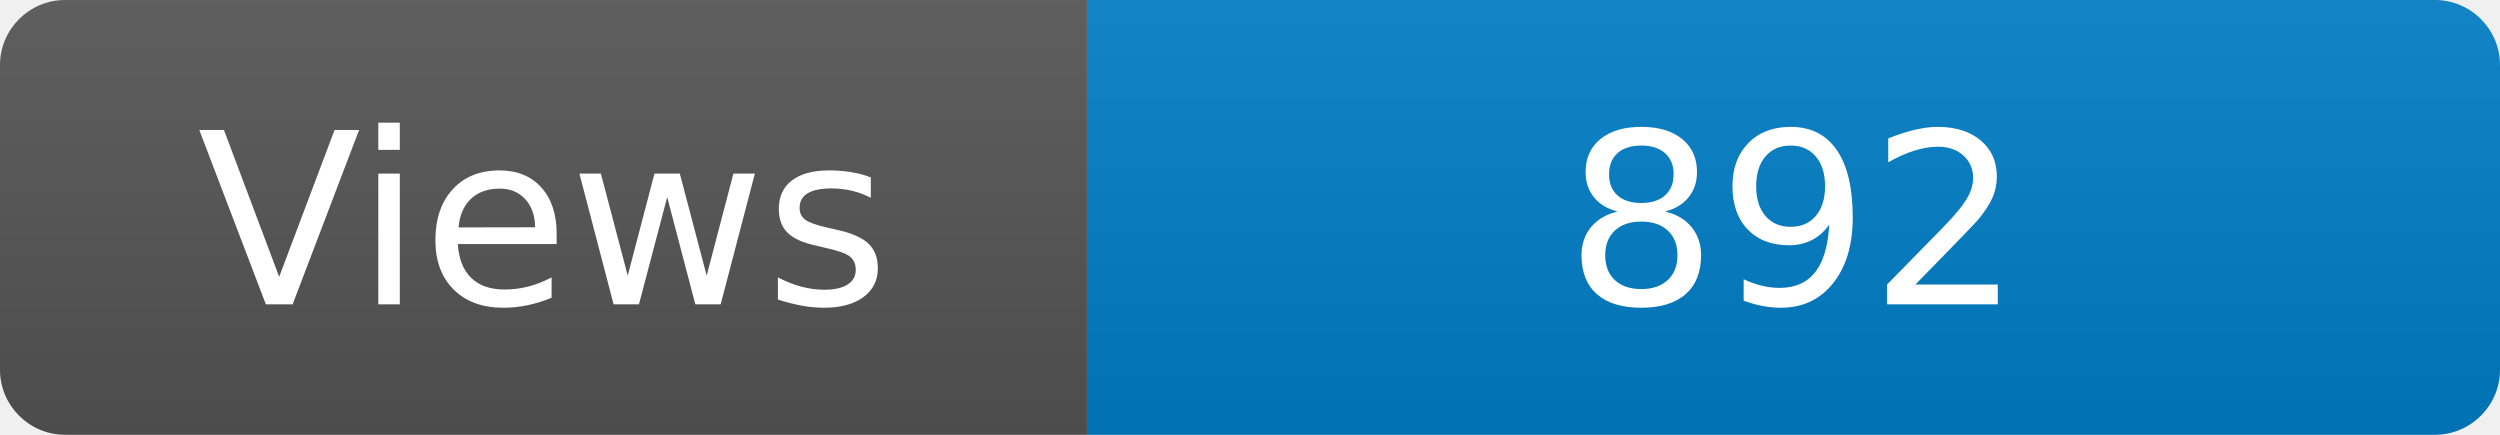
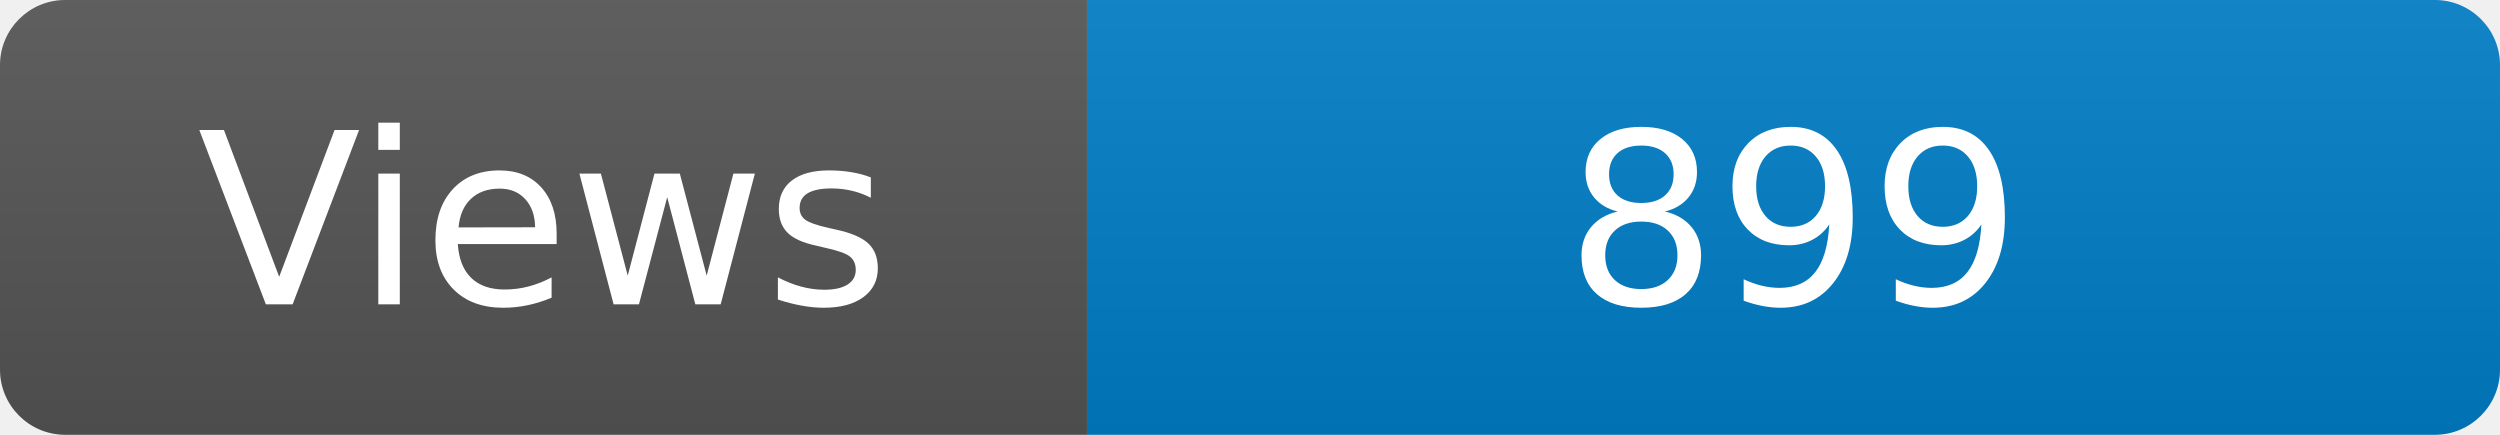
<svg xmlns="http://www.w3.org/2000/svg" width="115" height="20" role="img" aria-label="Maintained?: yes">
  <linearGradient id="s" x2="0" y2="100%">
    <stop offset="0" stop-color="#bbb" stop-opacity=".1" />
    <stop offset="1" stop-opacity=".1" />
  </linearGradient>
  <clipPath id="r">
    <rect width="115" height="20" rx="3" fill="#fff" />
  </clipPath>
  <g clip-path="url(#r)">
    <rect width="50" height="20" fill="#555" />
    <rect x="50" width="160" height="20" fill="#007ec6" />
    <rect width="115" height="20" fill="url(#s)" />
  </g>
  <g fill="#fff" text-anchor="middle" font-family="Verdana,Geneva,DejaVu Sans,sans-serif" font-size="110">
    <text x="250" y="140" transform="scale(.1)" fill="#fff">Views</text>
-     <text x="825" y="140" transform="scale(.1)" fill="#fff">892</text>
+     <text x="825" y="140" transform="scale(.1)" fill="#fff">899</text>
  </g>
</svg>
